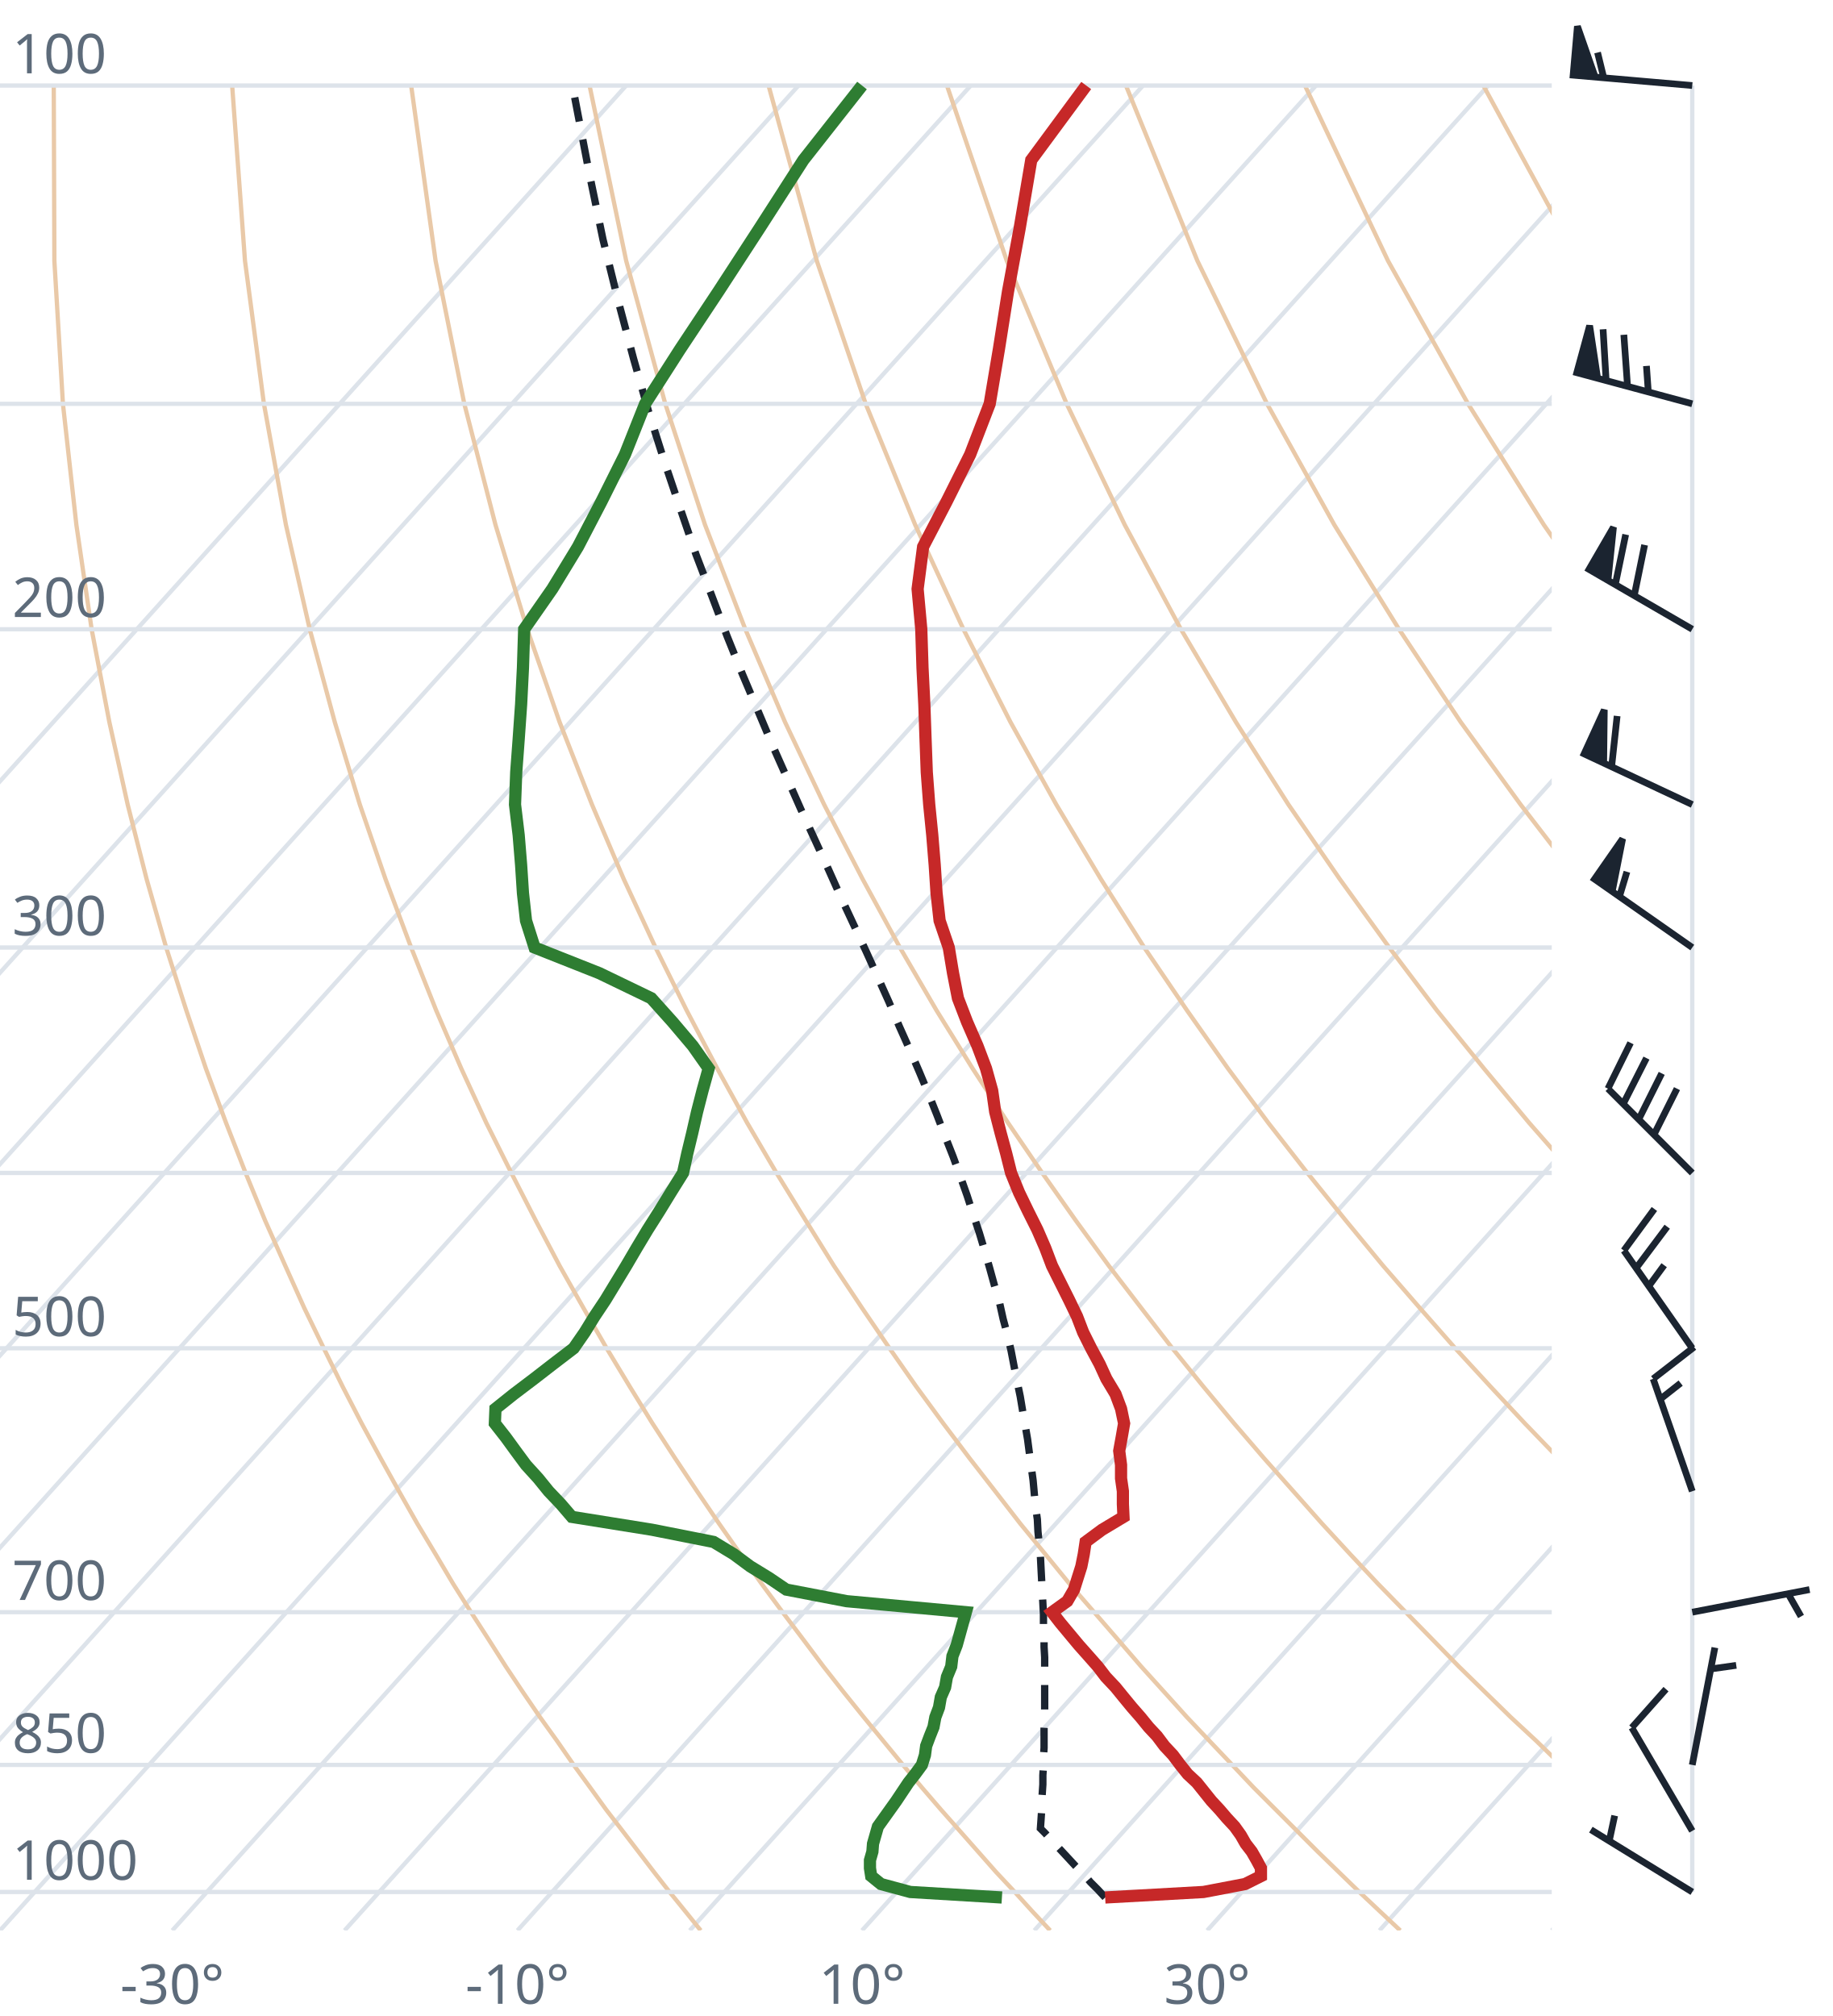
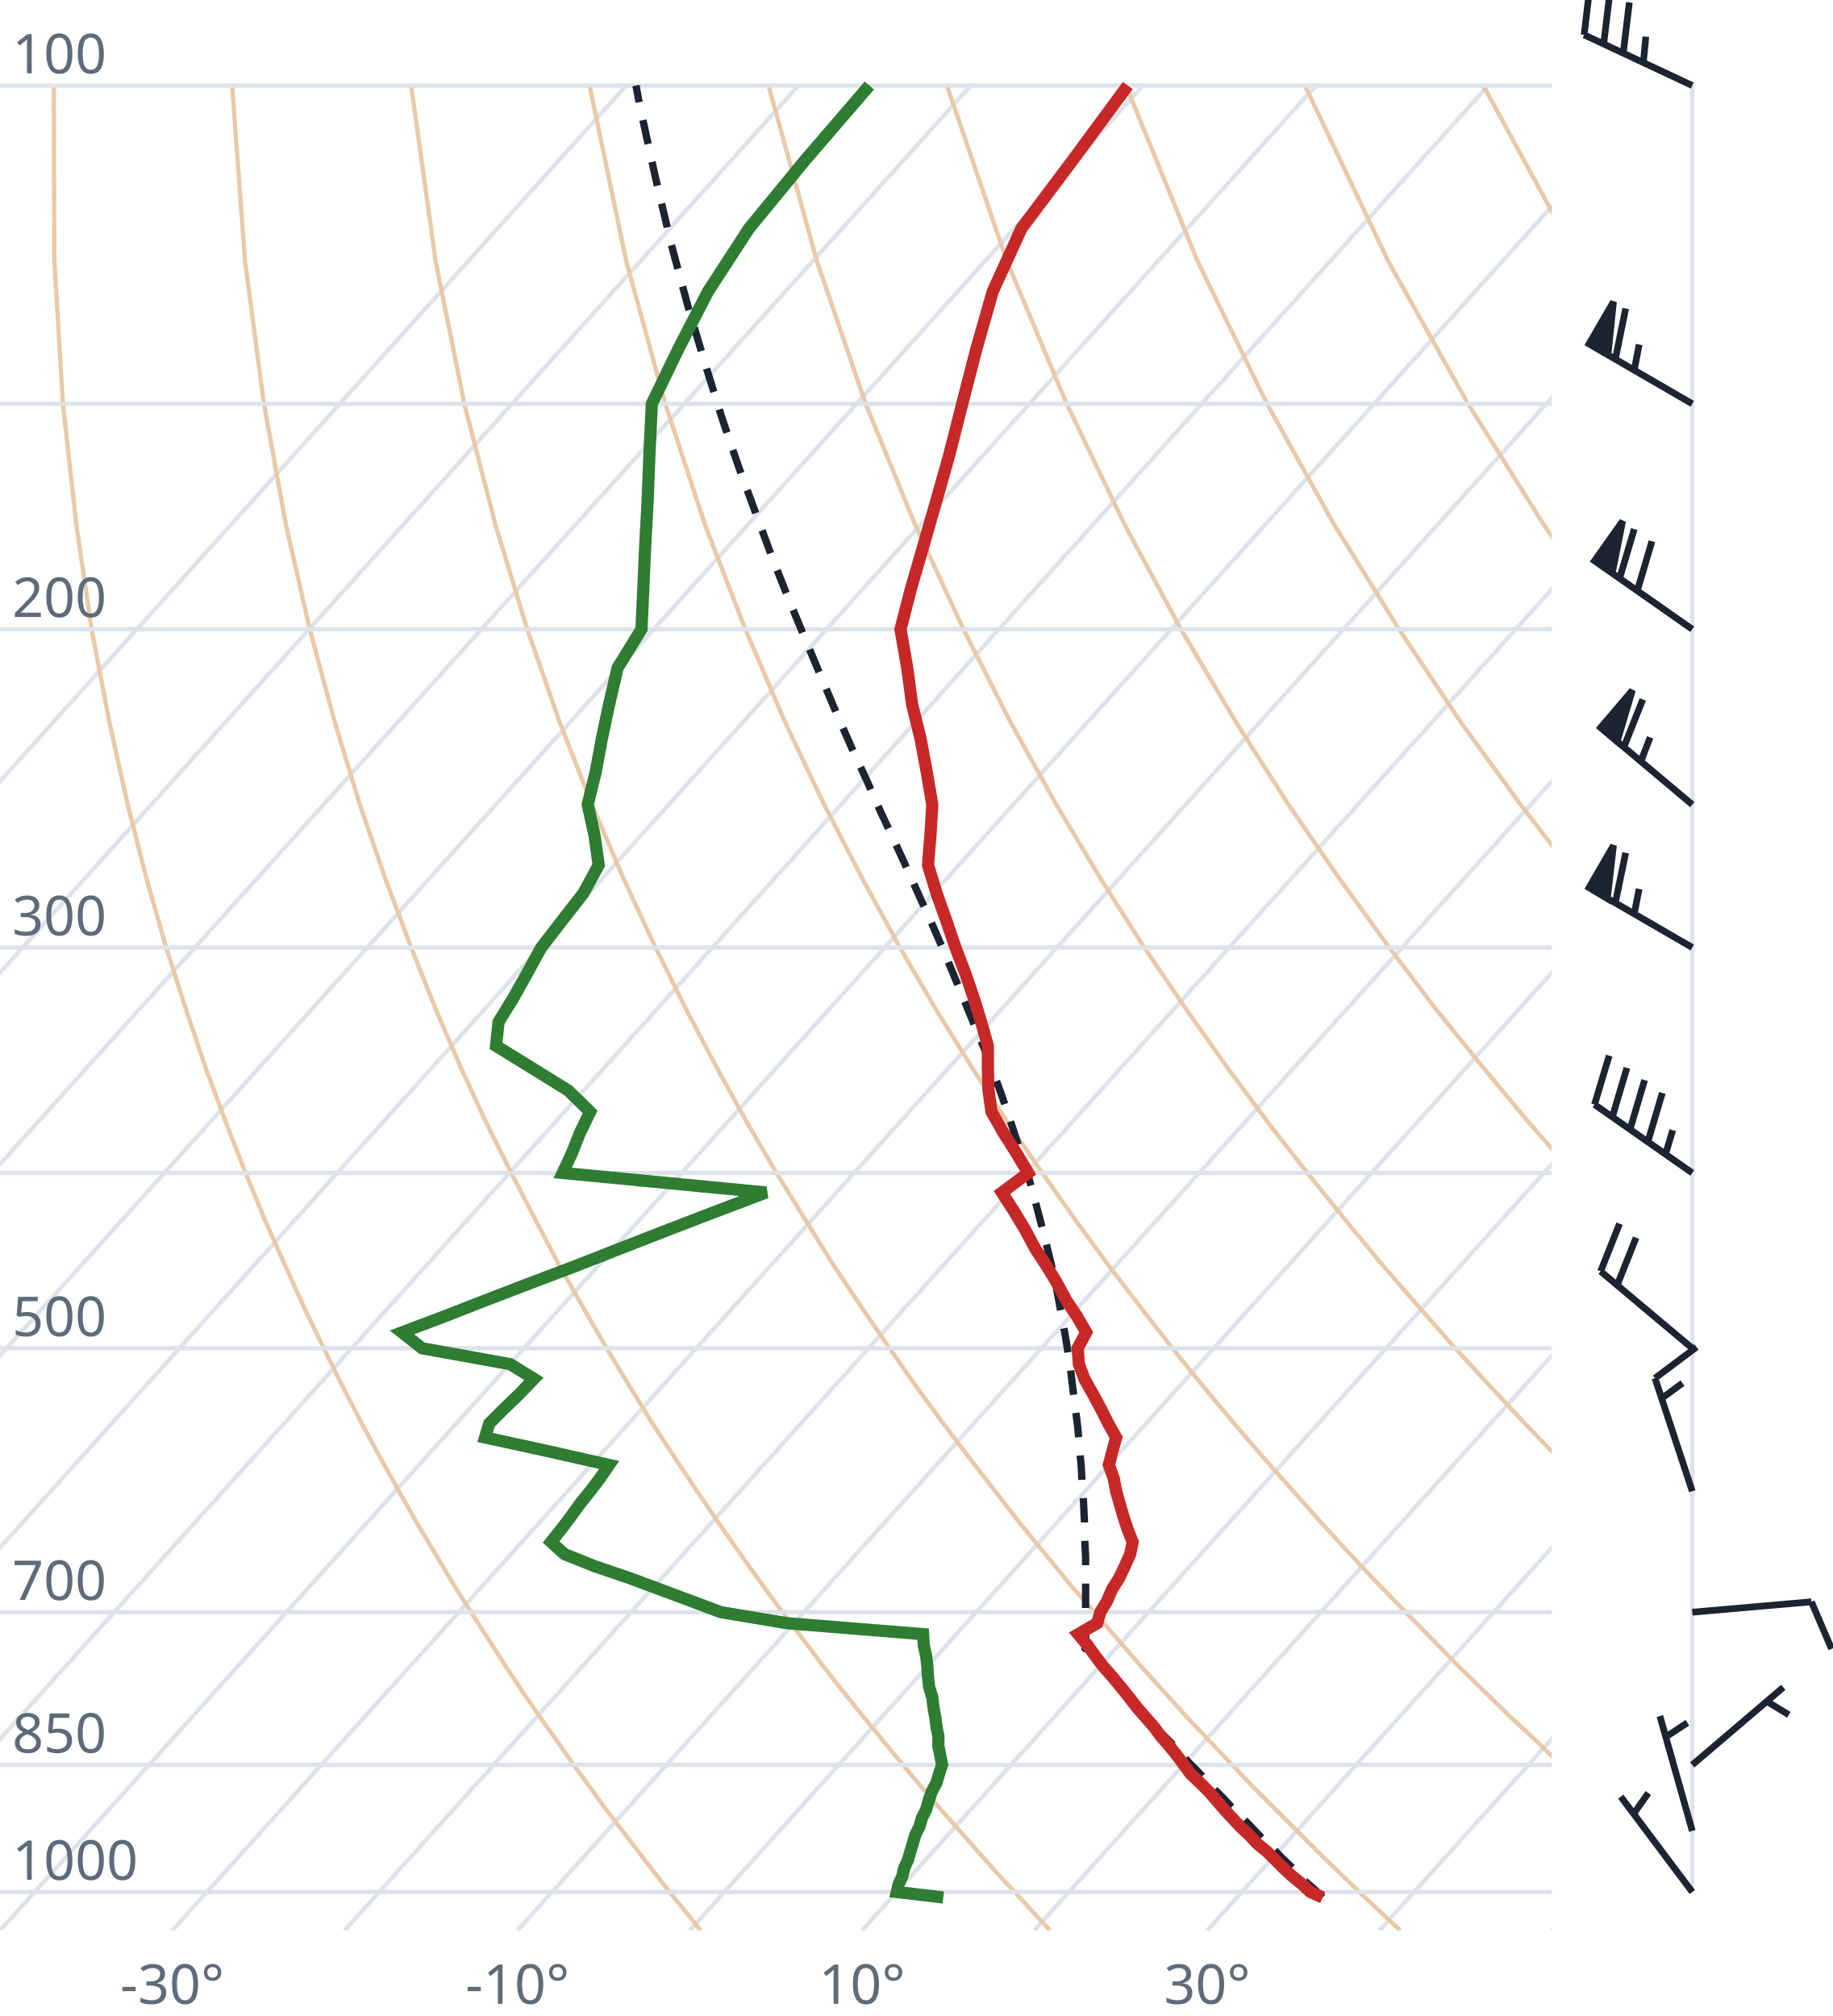
<svg xmlns="http://www.w3.org/2000/svg" viewBox="0 0 300 330" font-family="system-ui,sans-serif" font-size="9">
  <style>.g{stroke:#dde3ea;stroke-width:.7;fill:none}.ad{stroke:#e9c9a8;stroke-width:.7;fill:none}.t{stroke:#c62828;stroke-width:2;fill:none}.d{stroke:#2e7d32;stroke-width:2;fill:none}.pc{stroke:#1b2430;stroke-width:1.2;stroke-dasharray:4 3;fill:none}.barb{stroke:#1b2430;stroke-width:1.1;fill:#1b2430}text{fill:#5d6b7a}</style>
  <clipPath id="c">
    <rect x="0" y="0" width="254" height="316.0" />
  </clipPath>
  <g clip-path="url(#c)">
    <line class="g" x1="-169.3" y1="316.0" x2="102.5" y2="14.0" />
    <line class="g" x1="-141.1" y1="316.0" x2="130.7" y2="14.0" />
    <line class="g" x1="-112.9" y1="316.0" x2="158.9" y2="14.0" />
    <line class="g" x1="-84.7" y1="316.0" x2="187.1" y2="14.0" />
    <line class="g" x1="-56.4" y1="316.0" x2="215.4" y2="14.0" />
    <line class="g" x1="-28.2" y1="316.0" x2="243.6" y2="14.0" />
    <line class="g" x1="0.0" y1="316.0" x2="271.8" y2="14.0" />
    <line class="g" x1="28.2" y1="316.0" x2="300.0" y2="14.0" />
    <line class="g" x1="56.4" y1="316.0" x2="328.2" y2="14.0" />
    <line class="g" x1="84.7" y1="316.0" x2="356.5" y2="14.0" />
    <line class="g" x1="112.9" y1="316.0" x2="384.7" y2="14.0" />
    <line class="g" x1="141.1" y1="316.0" x2="412.9" y2="14.0" />
    <line class="g" x1="169.3" y1="316.0" x2="441.1" y2="14.0" />
    <line class="g" x1="197.6" y1="316.0" x2="469.4" y2="14.0" />
    <line class="g" x1="225.8" y1="316.0" x2="497.6" y2="14.0" />
    <line class="g" x1="254.0" y1="316.0" x2="525.8" y2="14.0" />
    <path class="ad" d="M114.7,316.0L112.2,312.9L109.6,309.7L107.1,306.5L104.5,303.1L101.9,299.7L99.2,296.2L96.6,292.6L93.9,288.9L91.2,285.0L88.4,281.1L85.6,277.0L82.8,272.8L80.0,268.4L77.1,263.9L74.2,259.3L71.3,254.4L68.3,249.4L65.3,244.1L62.3,238.7L59.2,233.0L56.1,227.0L53.0,220.7L49.8,214.1L46.7,207.2L43.4,199.8L40.2,192.0L37.0,183.8L33.7,174.9L30.5,165.4L27.2,155.1L24.0,143.9L20.9,131.7L17.9,118.2L15.0,103.0L12.5,85.9L10.3,66.1L8.9,42.7L8.8,14.0" />
    <path class="ad" d="M171.9,316.0L169.0,312.9L166.1,309.7L163.1,306.5L160.1,303.1L157.1,299.7L154.0,296.2L150.9,292.6L147.8,288.9L144.6,285.0L141.4,281.1L138.1,277.0L134.8,272.8L131.5,268.4L128.1,263.9L124.7,259.3L121.2,254.4L117.7,249.4L114.1,244.1L110.5,238.7L106.8,233.0L103.1,227.0L99.3,220.7L95.5,214.1L91.6,207.2L87.7,199.8L83.7,192.0L79.6,183.8L75.5,174.9L71.4,165.4L67.3,155.1L63.1,143.9L58.9,131.7L54.8,118.2L50.7,103.0L46.8,85.9L43.2,66.1L40.1,42.7L38.0,14.0" />
    <path class="ad" d="M229.2,316.0L225.9,312.9L222.5,309.7L219.2,306.5L215.7,303.1L212.3,299.7L208.8,296.2L205.2,292.6L201.7,288.9L198.0,285.0L194.3,281.1L190.6,277.0L186.8,272.8L183.0,268.4L179.1,263.9L175.1,259.3L171.1,254.4L167.0,249.4L162.9,244.1L158.7,238.7L154.4,233.0L150.0,227.0L145.6,220.7L141.1,214.1L136.5,207.2L131.9,199.8L127.1,192.0L122.3,183.8L117.4,174.9L112.4,165.4L107.3,155.1L102.1,143.9L96.9,131.7L91.6,118.2L86.3,103.0L81.1,85.9L76.0,66.1L71.3,42.7L67.3,14.0" />
    <path class="ad" d="M286.4,316.0L282.7,312.9L279.0,309.7L275.2,306.5L271.4,303.1L267.5,299.7L263.6,296.2L259.6,292.6L255.5,288.9L251.5,285.0L247.3,281.1L243.1,277.0L238.8,272.8L234.5,268.4L230.1,263.9L225.6,259.3L221.0,254.4L216.4,249.4L211.7,244.1L206.9,238.7L202.0,233.0L197.0,227.0L191.9,220.7L186.8,214.1L181.5,207.2L176.1,199.8L170.6,192.0L165.0,183.8L159.2,174.9L153.3,165.4L147.3,155.1L141.2,143.9L134.9,131.7L128.5,118.2L122.0,103.0L115.4,85.9L108.9,66.1L102.5,42.7L96.5,14.0" />
    <path class="ad" d="M343.6,316.0L339.5,312.9L335.4,309.7L331.2,306.5L327.0,303.1L322.7,299.7L318.3,296.2L313.9,292.6L309.4,288.9L304.9,285.0L300.3,281.1L295.6,277.0L290.8,272.8L286.0,268.4L281.0,263.9L276.0,259.3L270.9,254.4L265.7,249.4L260.5,244.1L255.1,238.7L249.6,233.0L244.0,227.0L238.2,220.7L232.4,214.1L226.4,207.2L220.3,199.8L214.0,192.0L207.6,183.8L201.0,174.9L194.3,165.4L187.3,155.1L180.2,143.9L172.9,131.7L165.4,118.2L157.7,103.0L149.8,85.9L141.7,66.1L133.7,42.7L125.8,14.0" />
    <path class="ad" d="M400.9,316.0L396.4,312.9L391.9,309.7L387.3,306.5L382.6,303.1L377.9,299.7L373.1,296.2L368.2,292.6L363.3,288.9L358.3,285.0L353.2,281.1L348.1,277.0L342.8,272.8L337.5,268.4L332.0,263.9L326.5,259.3L320.9,254.4L315.1,249.4L309.2,244.1L303.3,238.7L297.2,233.0L290.9,227.0L284.6,220.7L278.0,214.1L271.4,207.2L264.5,199.8L257.5,192.0L250.3,183.8L242.9,174.9L235.2,165.4L227.4,155.1L219.3,143.9L210.9,131.7L202.3,118.2L193.3,103.0L184.1,85.9L174.6,66.1L164.8,42.7L155.0,14.0" />
    <path class="ad" d="M458.1,316.0L453.2,312.9L448.3,309.7L443.3,306.5L438.2,303.1L433.1,299.7L427.9,296.2L422.6,292.6L417.2,288.9L411.7,285.0L406.2,281.1L400.5,277.0L394.8,272.8L389.0,268.4L383.0,263.9L376.9,259.3L370.8,254.4L364.5,249.4L358.0,244.1L351.5,238.7L344.8,233.0L337.9,227.0L330.9,220.7L323.7,214.1L316.3,207.2L308.7,199.8L300.9,192.0L292.9,183.8L284.7,174.9L276.2,165.4L267.4,155.1L258.3,143.9L248.9,131.7L239.1,118.2L229.0,103.0L218.4,85.9L207.4,66.1L196.0,42.7L184.3,14.0" />
    <path class="ad" d="M515.3,316.0L510.1,312.9L504.7,309.7L499.3,306.5L493.9,303.1L488.3,299.7L482.7,296.2L476.9,292.6L471.1,288.9L465.2,285.0L459.2,281.1L453.0,277.0L446.8,272.8L440.5,268.4L434.0,263.9L427.4,259.3L420.7,254.4L413.8,249.4L406.8,244.1L399.7,238.7L392.4,233.0L384.9,227.0L377.2,220.7L369.3,214.1L361.2,207.2L352.9,199.8L344.4,192.0L335.6,183.8L326.5,174.9L317.1,165.4L307.4,155.1L297.4,143.9L286.9,131.7L276.0,118.2L264.6,103.0L252.7,85.9L240.3,66.1L227.2,42.7L213.6,14.0" />
    <path class="ad" d="M572.6,316.0L566.9,312.9L561.2,309.7L555.4,306.5L549.5,303.1L543.5,299.7L537.4,296.2L531.3,292.6L525.0,288.9L518.6,285.0L512.1,281.1L505.5,277.0L498.8,272.8L491.9,268.4L485.0,263.9L477.9,259.3L470.6,254.4L463.2,249.4L455.6,244.1L447.9,238.7L439.9,233.0L431.8,227.0L423.5,220.7L415.0,214.1L406.2,207.2L397.2,199.8L387.9,192.0L378.3,183.8L368.4,174.9L358.1,165.4L347.5,155.1L336.4,143.9L324.9,131.7L312.9,118.2L300.3,103.0L287.1,85.9L273.1,66.1L258.4,42.7L242.8,14.0" />
    <path class="ad" d="M629.8,316.0L623.8,312.9L617.6,309.7L611.4,306.5L605.1,303.1L598.7,299.7L592.2,296.2L585.6,292.6L578.9,288.9L572.0,285.0L565.1,281.1L558.0,277.0L550.8,272.8L543.4,268.4L536.0,263.9L528.3,259.3L520.5,254.4L512.5,249.4L504.4,244.1L496.1,238.7L487.5,233.0L478.8,227.0L469.8,220.7L460.6,214.1L451.1,207.2L441.4,199.8L431.3,192.0L420.9,183.8L410.2,174.9L399.1,165.4L387.5,155.1L375.5,143.9L362.9,131.7L349.8,118.2L335.9,103.0L321.4,85.9L306.0,66.1L289.6,42.7L272.1,14.0" />
    <line class="g" x1="0" y1="309.7" x2="254" y2="309.7" />
    <line class="g" x1="0" y1="288.9" x2="254" y2="288.9" />
    <line class="g" x1="0" y1="263.9" x2="254" y2="263.9" />
    <line class="g" x1="0" y1="220.7" x2="254" y2="220.7" />
    <line class="g" x1="0" y1="192.0" x2="254" y2="192.0" />
    <line class="g" x1="0" y1="155.1" x2="254" y2="155.1" />
    <line class="g" x1="0" y1="103.0" x2="254" y2="103.0" />
    <line class="g" x1="0" y1="66.1" x2="254" y2="66.1" />
    <line class="g" x1="0" y1="14.0" x2="254" y2="14.0" />
-     <path class="pc" d="M180.9,310.6L179.7,309.3L178.5,308.1L177.3,306.7L176.0,305.4L174.8,304.1L173.5,302.7L172.3,301.4L171.0,300.0L170.3,299.3L170.4,297.9L170.5,296.4L170.5,295.0L170.6,293.6L170.7,292.1L170.7,290.6L170.8,289.1L170.8,287.6L170.9,286.1L170.9,284.5L170.9,282.9L171.0,281.3L171.0,279.7L171.0,278.1L171.0,276.4L171.0,274.8L171.0,273.1L171.0,271.3L170.9,269.6L170.9,267.8L170.8,266.0L170.8,264.2L170.7,262.4L170.6,260.5L170.5,258.6L170.4,256.7L170.3,254.7L170.1,252.7L169.9,250.7L169.8,248.7L169.5,246.6L169.3,244.5L169.1,242.3L168.8,240.1L168.5,237.9L168.2,235.6L167.8,233.3L167.4,231.0L167.0,228.6L166.5,226.2L166.0,223.7L165.5,221.1L164.9,218.5L164.2,215.9L163.6,213.2L162.8,210.5L162.0,207.6L161.2,204.8L160.3,201.8L159.3,198.8L158.3,195.7L157.2,192.6L156.0,189.3L154.7,186.0L153.4,182.6L152.0,179.1L150.5,175.5L148.9,171.8L147.2,168.0L145.5,164.0L143.7,160.0L141.8,155.8L139.8,151.5L137.7,147.0L135.6,142.3L133.4,137.5L131.1,132.5L128.8,127.3L126.4,121.9L124.0,116.2L121.5,110.3L119.0,104.1L116.5,97.5L113.9,90.7L111.4,83.4L108.8,75.7L106.2,67.5L103.7,58.7L101.2,49.3L98.7,39.2L96.4,28.1L94.1,16.1L93.7,14.0" />
-     <path class="t" d="M180.9,310.6L197.0,309.7L203.8,308.4L206.4,307.1L206.4,305.8L205.7,304.5L204.9,303.1L203.9,301.8L203.1,300.4L202.1,299.0L200.8,297.6L199.6,296.2L198.3,294.8L197.1,293.3L195.9,291.8L194.4,290.4L193.2,288.9L192.0,287.3L190.6,285.8L189.4,284.2L188.0,282.7L186.7,281.1L185.3,279.5L183.9,277.8L182.6,276.2L181.0,274.5L179.7,272.8L178.2,271.1L176.6,269.3L175.1,267.5L173.6,265.7L172.2,263.9L174.7,262.1L175.8,260.2L176.4,258.3L177.0,256.4L177.4,254.4L177.7,252.4L180.4,250.4L183.9,248.3L183.8,246.2L183.8,244.1L183.5,242.0L183.5,239.8L183.2,237.5L183.6,235.3L184.0,233.0L183.5,230.6L182.6,228.2L181.1,225.7L180.0,223.3L178.6,220.7L177.3,218.1L176.3,215.5L175.0,212.8L173.6,210.0L172.2,207.2L171.1,204.3L169.8,201.3L168.3,198.3L166.8,195.2L165.5,192.0L164.7,188.8L163.8,185.5L162.9,182.0L162.4,178.5L161.4,174.9L160.0,171.2L158.3,167.3L156.8,163.4L156.0,159.3L155.3,155.1L153.8,150.7L153.3,146.2L153.0,141.6L152.6,136.7L152.1,131.7L151.7,126.4L151.5,121.0L151.3,115.3L151.0,109.3L150.8,103.0L150.2,96.4L151.1,89.5L154.9,82.2L158.8,74.4L162.0,66.1L163.5,57.2L165.0,47.7L166.9,37.4L168.8,26.2L177.8,14.0" />
-     <path class="d" d="M164.0,310.6L149.0,309.7L144.2,308.4L142.6,307.1L142.4,305.8L142.4,304.5L142.8,303.1L142.9,301.8L143.3,300.4L143.7,299.0L144.7,297.6L145.7,296.2L146.7,294.8L147.7,293.3L148.7,291.8L149.8,290.4L150.9,288.9L151.4,287.3L151.6,285.8L152.2,284.2L152.8,282.7L153.1,281.1L153.7,279.5L154.0,277.8L154.7,276.2L155.0,274.5L155.7,272.8L155.9,271.1L156.6,269.3L157.1,267.5L157.6,265.7L158.1,263.9L138.6,262.1L128.7,260.2L125.9,258.3L122.8,256.4L120.1,254.4L116.8,252.4L106.7,250.4L93.6,248.3L91.8,246.2L89.8,244.1L88.1,242.0L86.1,239.8L84.4,237.5L82.8,235.3L81.0,233.0L81.1,230.6L84.1,228.2L87.4,225.7L90.5,223.3L93.9,220.7L95.7,218.1L97.3,215.5L99.1,212.8L100.8,210.0L102.5,207.2L104.2,204.3L106.0,201.3L107.9,198.3L109.8,195.2L111.8,192.0L112.5,188.8L113.3,185.5L114.1,182.0L115.0,178.5L116.0,174.9L113.4,171.2L110.1,167.3L106.6,163.4L98.1,159.3L87.5,155.1L86.1,150.7L85.6,146.2L85.3,141.6L84.9,136.7L84.3,131.7L84.5,126.4L84.9,121.0L85.3,115.3L85.6,109.3L85.8,103.0L90.4,96.4L94.6,89.5L98.4,82.2L102.3,74.4L105.6,66.1L111.3,57.2L117.6,47.7L124.3,37.4L131.5,26.2L141.1,14.0" />
+     <path class="pc" d="M216.5,310.6L215.2,309.3L213.8,308.1L212.5,306.7L211.2,305.4L209.8,304.1L208.5,302.7L207.1,301.4L205.7,300.0L204.4,298.6L203.0,297.2L201.6,295.8L200.2,294.3L198.8,292.9L197.4,291.4L196.0,289.9L194.5,288.4L193.1,286.9L191.7,285.3L190.2,283.8L188.7,282.2L187.3,280.6L185.8,279.0L184.3,277.3L182.8,275.7L181.4,274.0L179.8,272.3L178.3,270.5L177.6,269.8L177.7,268.0L177.7,266.2L177.7,264.4L177.7,262.5L177.7,260.7L177.7,258.8L177.7,256.9L177.7,254.9L177.6,252.9L177.5,250.9L177.5,248.9L177.4,246.8L177.3,244.7L177.1,242.5L177.0,240.3L176.8,238.1L176.6,235.8L176.4,233.5L176.1,231.2L175.8,228.8L175.5,226.4L175.2,223.9L174.8,221.3L174.4,218.8L173.9,216.1L173.4,213.4L172.9,210.7L172.3,207.9L171.6,205.0L170.9,202.1L170.1,199.1L169.3,196.0L168.4,192.8L167.4,189.6L166.3,186.3L165.2,182.9L164.0,179.4L162.7,175.8L161.3,172.1L159.7,168.3L158.1,164.4L156.4,160.3L154.7,156.2L152.8,151.8L150.8,147.4L148.7,142.7L146.5,137.9L144.2,133.0L141.9,127.8L139.4,122.4L136.9,116.7L134.4,110.8L131.8,104.6L129.1,98.1L126.4,91.3L123.7,84.0L120.9,76.4L118.1,68.2L115.4,59.5L112.6,50.1L109.9,40.1L107.3,29.1L104.7,17.2L104.1,14.0" />
+     <path class="t" d="M216.5,310.6L214.5,309.7L213.1,308.4L211.5,307.1L210.1,305.8L208.8,304.5L207.4,303.1L205.8,301.8L204.5,300.4L203.0,299.0L201.7,297.6L200.4,296.2L199.2,294.8L197.9,293.3L196.4,291.8L194.9,290.4L193.8,288.9L192.6,287.3L191.4,285.8L190.0,284.2L188.9,282.7L187.5,281.1L186.1,279.5L184.8,277.8L183.5,276.2L182.1,274.5L180.6,272.8L179.3,271.1L178.0,269.3L176.5,267.5L179.6,265.7L180.1,263.9L181.2,262.1L182.0,260.2L183.2,258.3L184.1,256.4L185.0,254.4L185.4,252.4L184.6,250.4L183.9,248.3L183.3,246.2L182.7,244.1L182.3,242.0L181.5,239.8L182.1,237.5L182.7,235.3L181.4,233.0L180.2,230.6L178.9,228.2L177.5,225.7L176.6,223.3L176.4,220.7L177.8,218.1L176.3,215.5L174.5,212.8L173.0,210.0L171.3,207.2L169.4,204.3L167.8,201.3L166.0,198.3L164.0,195.2L168.3,192.0L166.4,188.8L164.3,185.5L162.3,182.0L161.8,178.5L161.7,174.9L161.7,171.2L160.6,167.3L159.4,163.4L158.0,159.3L156.4,155.1L154.9,150.7L153.3,146.2L151.9,141.6L152.3,136.7L152.6,131.7L151.7,126.4L150.7,121.0L149.3,115.3L148.5,109.3L147.4,103.0L149.1,96.4L151.1,89.5L153.2,82.2L155.4,74.4L157.5,66.1L159.8,57.2L162.5,47.7L167.2,37.4L175.6,26.2L184.6,14.0" />
+     <path class="d" d="M154.4,310.6L146.8,309.7L147.1,308.4L147.7,307.1L148.0,305.8L148.6,304.5L149.0,303.1L149.4,301.8L149.8,300.4L150.5,299.0L150.9,297.6L151.6,296.2L152.0,294.8L152.5,293.3L153.3,291.8L153.7,290.4L154.2,288.9L153.9,287.3L153.6,285.8L153.6,284.2L153.3,282.7L153.1,281.1L152.8,279.5L152.6,277.8L152.1,276.2L151.9,274.5L151.8,272.8L151.6,271.1L151.2,269.3L151.1,267.5L128.8,265.7L118.0,263.9L113.2,262.1L108.1,260.2L103.0,258.3L97.4,256.4L92.4,254.4L90.2,252.4L91.8,250.4L93.4,248.3L94.9,246.2L96.6,244.1L98.2,242.0L99.7,239.8L89.5,237.5L79.4,235.3L80.1,233.0L82.5,230.6L85.0,228.2L87.4,225.7L83.5,223.3L69.1,220.7L65.8,218.1L72.7,215.5L79.6,212.8L86.9,210.0L94.3,207.2L101.7,204.3L109.4,201.3L117.2,198.3L125.4,195.2L92.1,192.0L93.6,188.8L94.9,185.5L96.6,182.0L93.0,178.5L87.2,174.9L81.2,171.2L81.6,167.3L84.0,163.4L86.3,159.3L88.6,155.1L92.0,150.7L95.5,146.2L98.0,141.6L97.3,136.7L96.2,131.7L97.5,126.4L98.5,121.0L99.7,115.3L101.1,109.3L105.0,103.0L105.3,96.4L105.6,89.5L106.0,82.2L106.3,74.4L106.7,66.1L111.0,57.2L115.9,47.7L122.6,37.4L131.8,26.2L142.3,14.0" />
  </g>
  <text x="2" y="307.7">1000</text>
  <text x="2" y="286.9">850</text>
  <text x="2" y="261.9">700</text>
  <text x="2" y="218.7">500</text>
  <text x="2" y="153.1">300</text>
  <text x="2" y="101.0">200</text>
  <text x="2" y="12.0">100</text>
  <text x="28.2" y="328" text-anchor="middle">-30°</text>
  <text x="84.7" y="328" text-anchor="middle">-10°</text>
  <text x="141.1" y="328" text-anchor="middle">10°</text>
  <text x="197.6" y="328" text-anchor="middle">30°</text>
  <line class="g" x1="277.0" y1="309.7" x2="277.0" y2="14.0" />
-   <path class="barb" d="M277.0,309.7L260.4,299.5M263.4,301.4L264.3,297.2" />
-   <path class="barb" d="M277.0,299.7L267.1,282.8M267.1,282.8L272.7,276.5" />
-   <path class="barb" d="M277.0,288.9L280.7,269.7M280.0,273.2L284.2,272.6" />
-   <path class="barb" d="M277.0,263.9L296.2,260.2M292.7,260.9L294.8,264.6" />
-   <path class="barb" d="M277.0,244.1L270.6,225.7M270.6,225.7L277.3,220.5M271.8,229.0L275.1,226.4" />
-   <path class="barb" d="M277.0,220.7L265.8,204.7M265.8,204.7L270.8,197.9M267.8,207.6L272.9,200.8M269.9,210.5L272.4,207.1" />
-   <path class="barb" d="M277.0,192.0L263.2,178.2M263.2,178.2L266.9,170.7M265.7,180.7L269.5,173.2M268.2,183.3L272.0,175.7M270.7,185.8L274.5,178.2" />
-   <path class="barb" d="M277.0,155.1L261.0,143.9M261.0,143.9L265.6,137.3L263.9,145.9ZM265.1,146.7L266.3,142.7" />
-   <path class="barb" d="M277.0,131.7L259.3,123.4M259.3,123.4L262.6,116.2L262.5,124.9ZM263.8,125.5L264.7,117.2" />
-   <path class="barb" d="M277.0,103.0L260.1,93.2M260.1,93.2L264.1,86.3L263.2,95.0ZM264.4,95.7L266.1,87.5M267.5,97.5L269.2,89.2" />
-   <path class="barb" d="M277.0,66.1L258.1,61.0M258.1,61.0L260.2,53.3L261.5,61.9ZM262.9,62.3L262.4,53.9M266.4,63.2L265.8,54.8M269.8,64.1L269.5,59.9" />
-   <path class="barb" d="M277.0,14.0L257.5,12.3M257.5,12.3L258.2,4.3L261.1,12.6ZM262.5,12.7L261.5,8.6" />
+   <path class="barb" d="M277.0,309.7L265.3,294.1M267.4,296.9L269.8,293.5" />
+   <path class="barb" d="M277.0,299.7L271.7,280.9M272.7,284.3L276.2,282.0" />
+   <path class="barb" d="M277.0,288.9L291.9,276.2M289.2,278.5L292.8,280.7" />
+   <path class="barb" d="M277.0,263.9L296.5,262.2M296.5,262.2L299.8,269.9" />
+   <path class="barb" d="M277.0,244.1L270.9,225.6M270.9,225.6L277.7,220.5M272.0,228.9L275.4,226.4" />
+   <path class="barb" d="M277.0,220.7L262.0,208.1M262.0,208.1L265.1,200.3M264.7,210.4L267.8,202.6" />
+   <path class="barb" d="M277.0,192.0L261.0,180.8M261.0,180.8L263.4,172.8M263.9,182.9L266.3,174.8M266.8,184.9L269.2,176.8M269.7,187.0L272.1,178.9M272.6,189.0L273.8,185.0" />
+   <path class="barb" d="M277.0,155.1L260.1,145.3M260.1,145.3L264.1,138.4L263.1,147.1ZM264.4,147.8L266.1,139.6M267.5,149.6L268.3,145.5" />
+   <path class="barb" d="M277.0,131.7L262.0,119.1M262.0,119.1L267.2,113.0L264.7,121.4ZM265.8,122.3L268.9,114.5M268.6,124.6L270.1,120.7" />
+   <path class="barb" d="M277.0,103.0L261.0,91.8M261.0,91.8L265.6,85.3L263.9,93.8ZM265.1,94.7L267.5,86.6M268.0,96.7L270.4,88.6" />
+   <path class="barb" d="M277.0,66.1L260.1,56.3M260.1,56.3L264.1,49.4L263.2,58.1ZM264.4,58.8L266.1,50.5M267.5,60.6L268.3,56.4" />
+   <path class="barb" d="M277.0,14.0L259.3,5.7M259.3,5.7L260.3,-2.7M262.5,7.2L263.5,-1.1M265.7,8.7L266.7,0.4M269.0,10.2L269.4,6.0" />
</svg>
